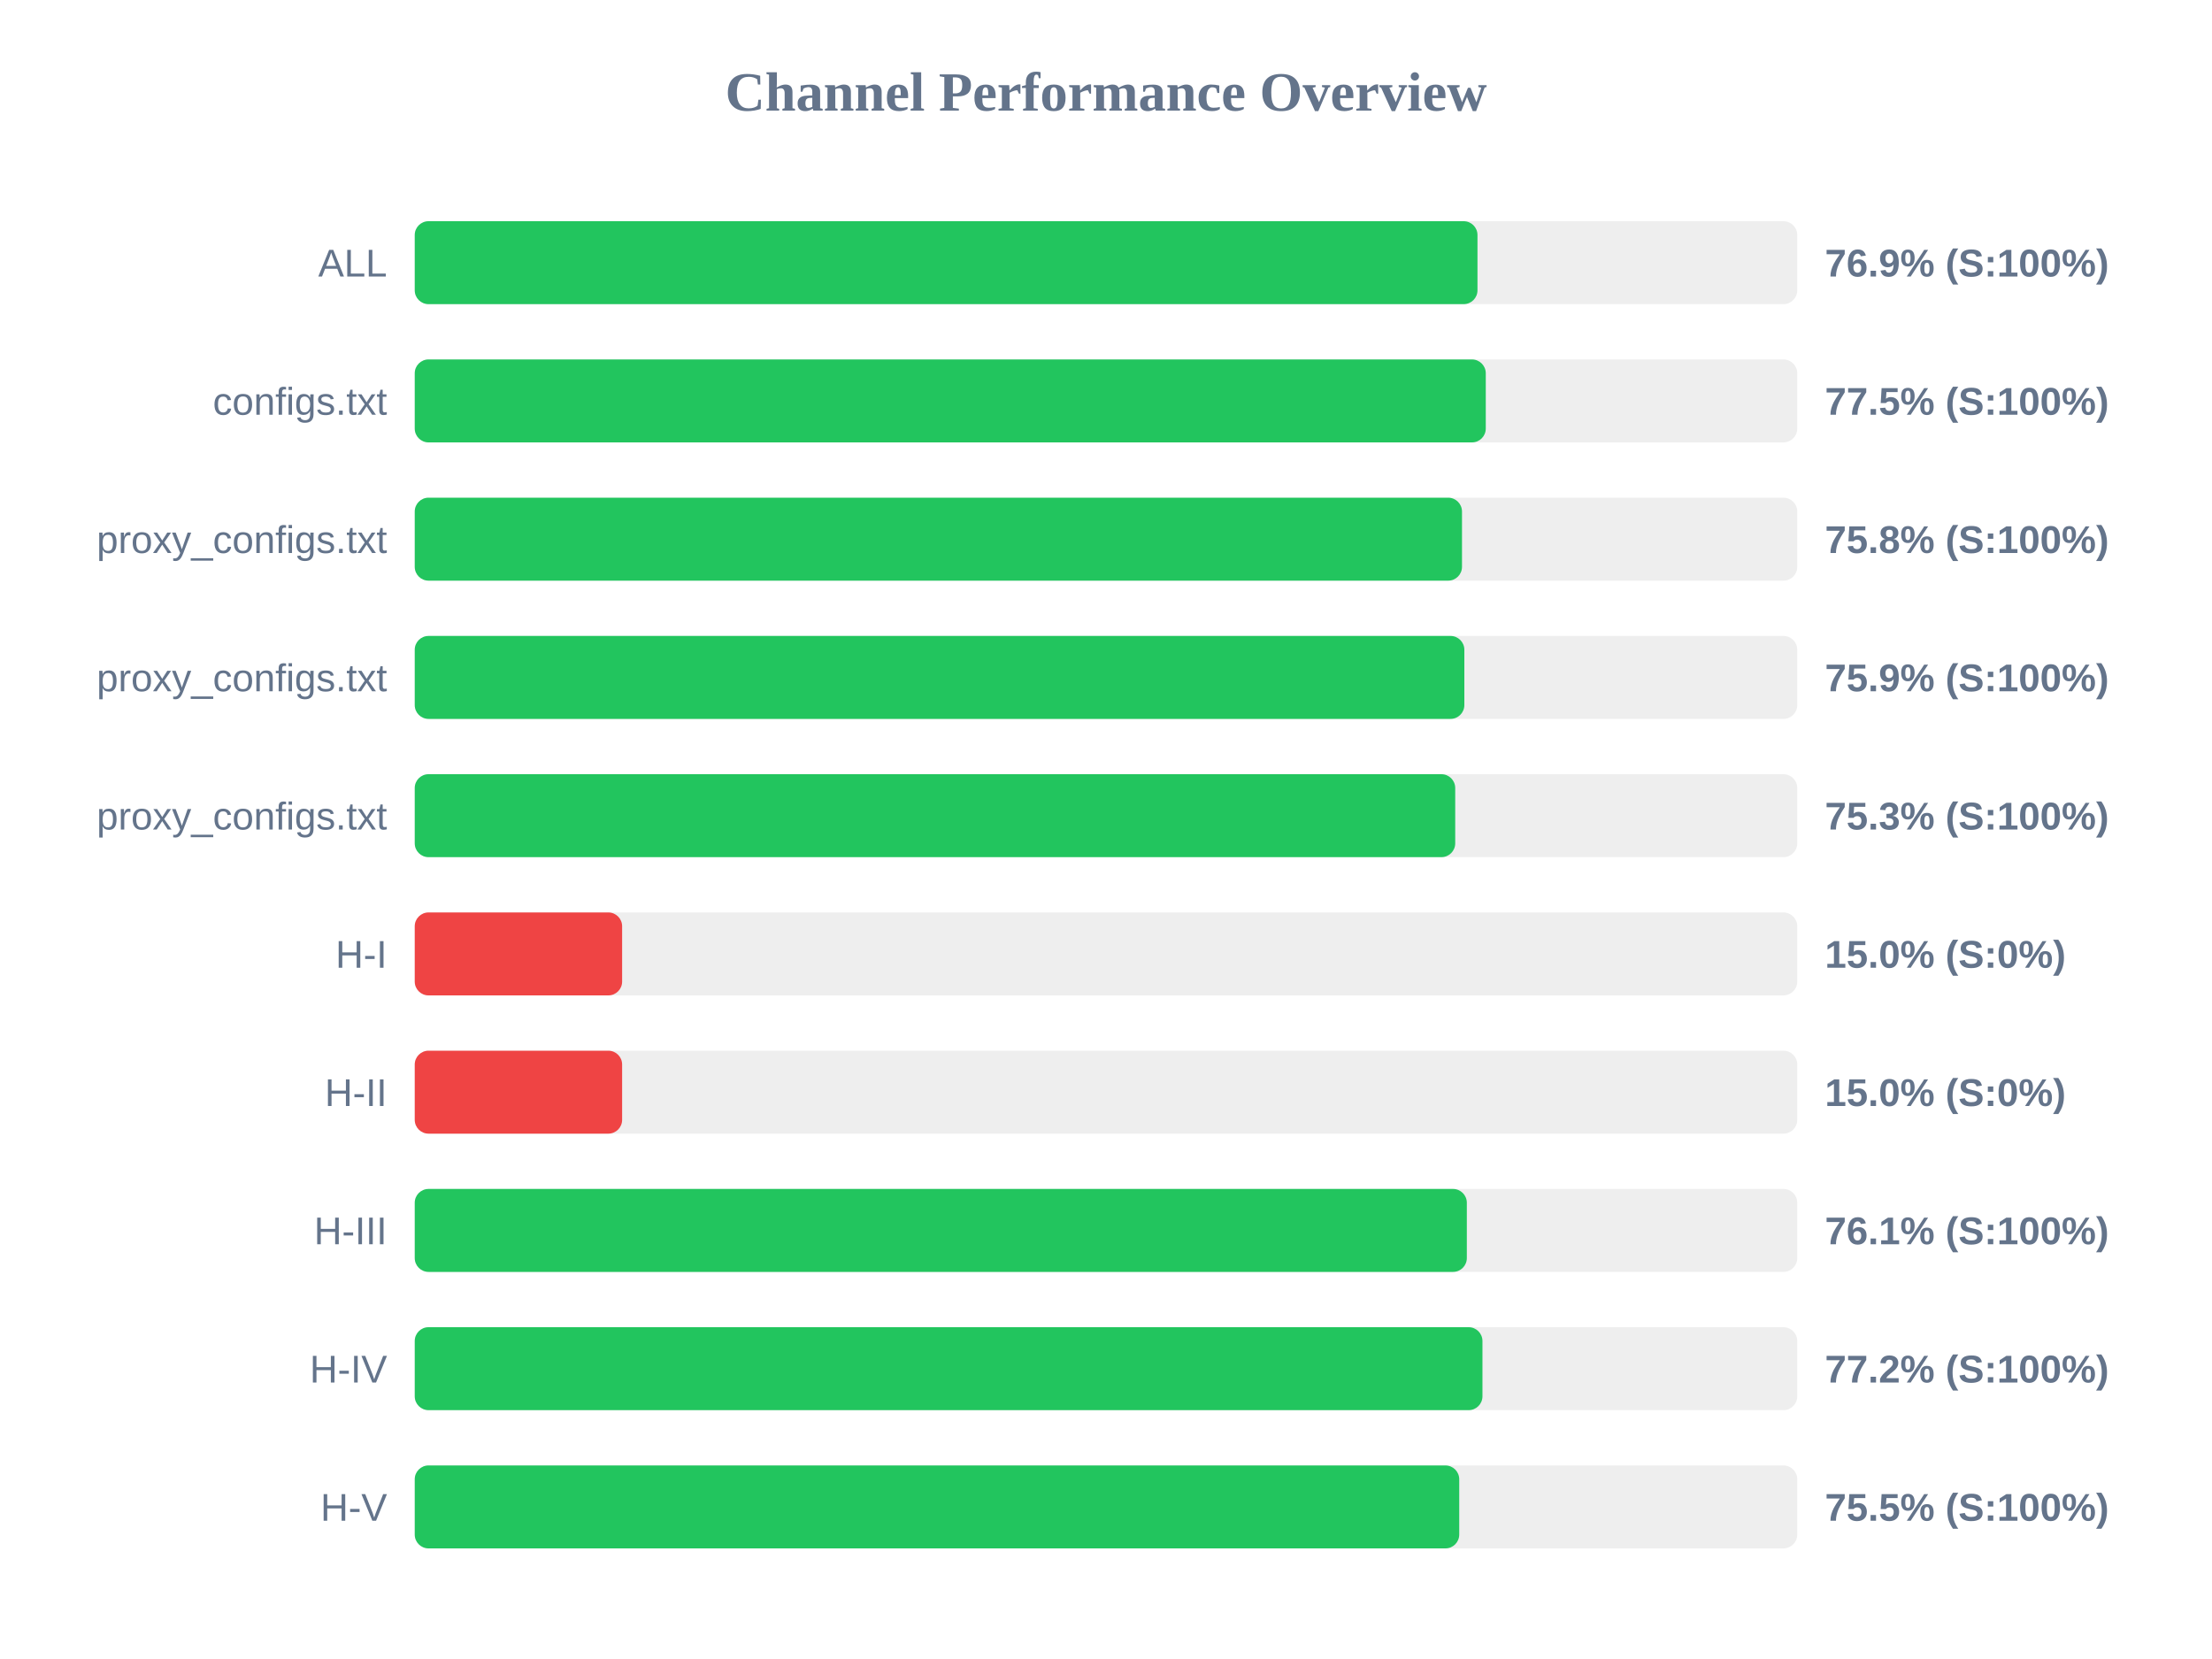
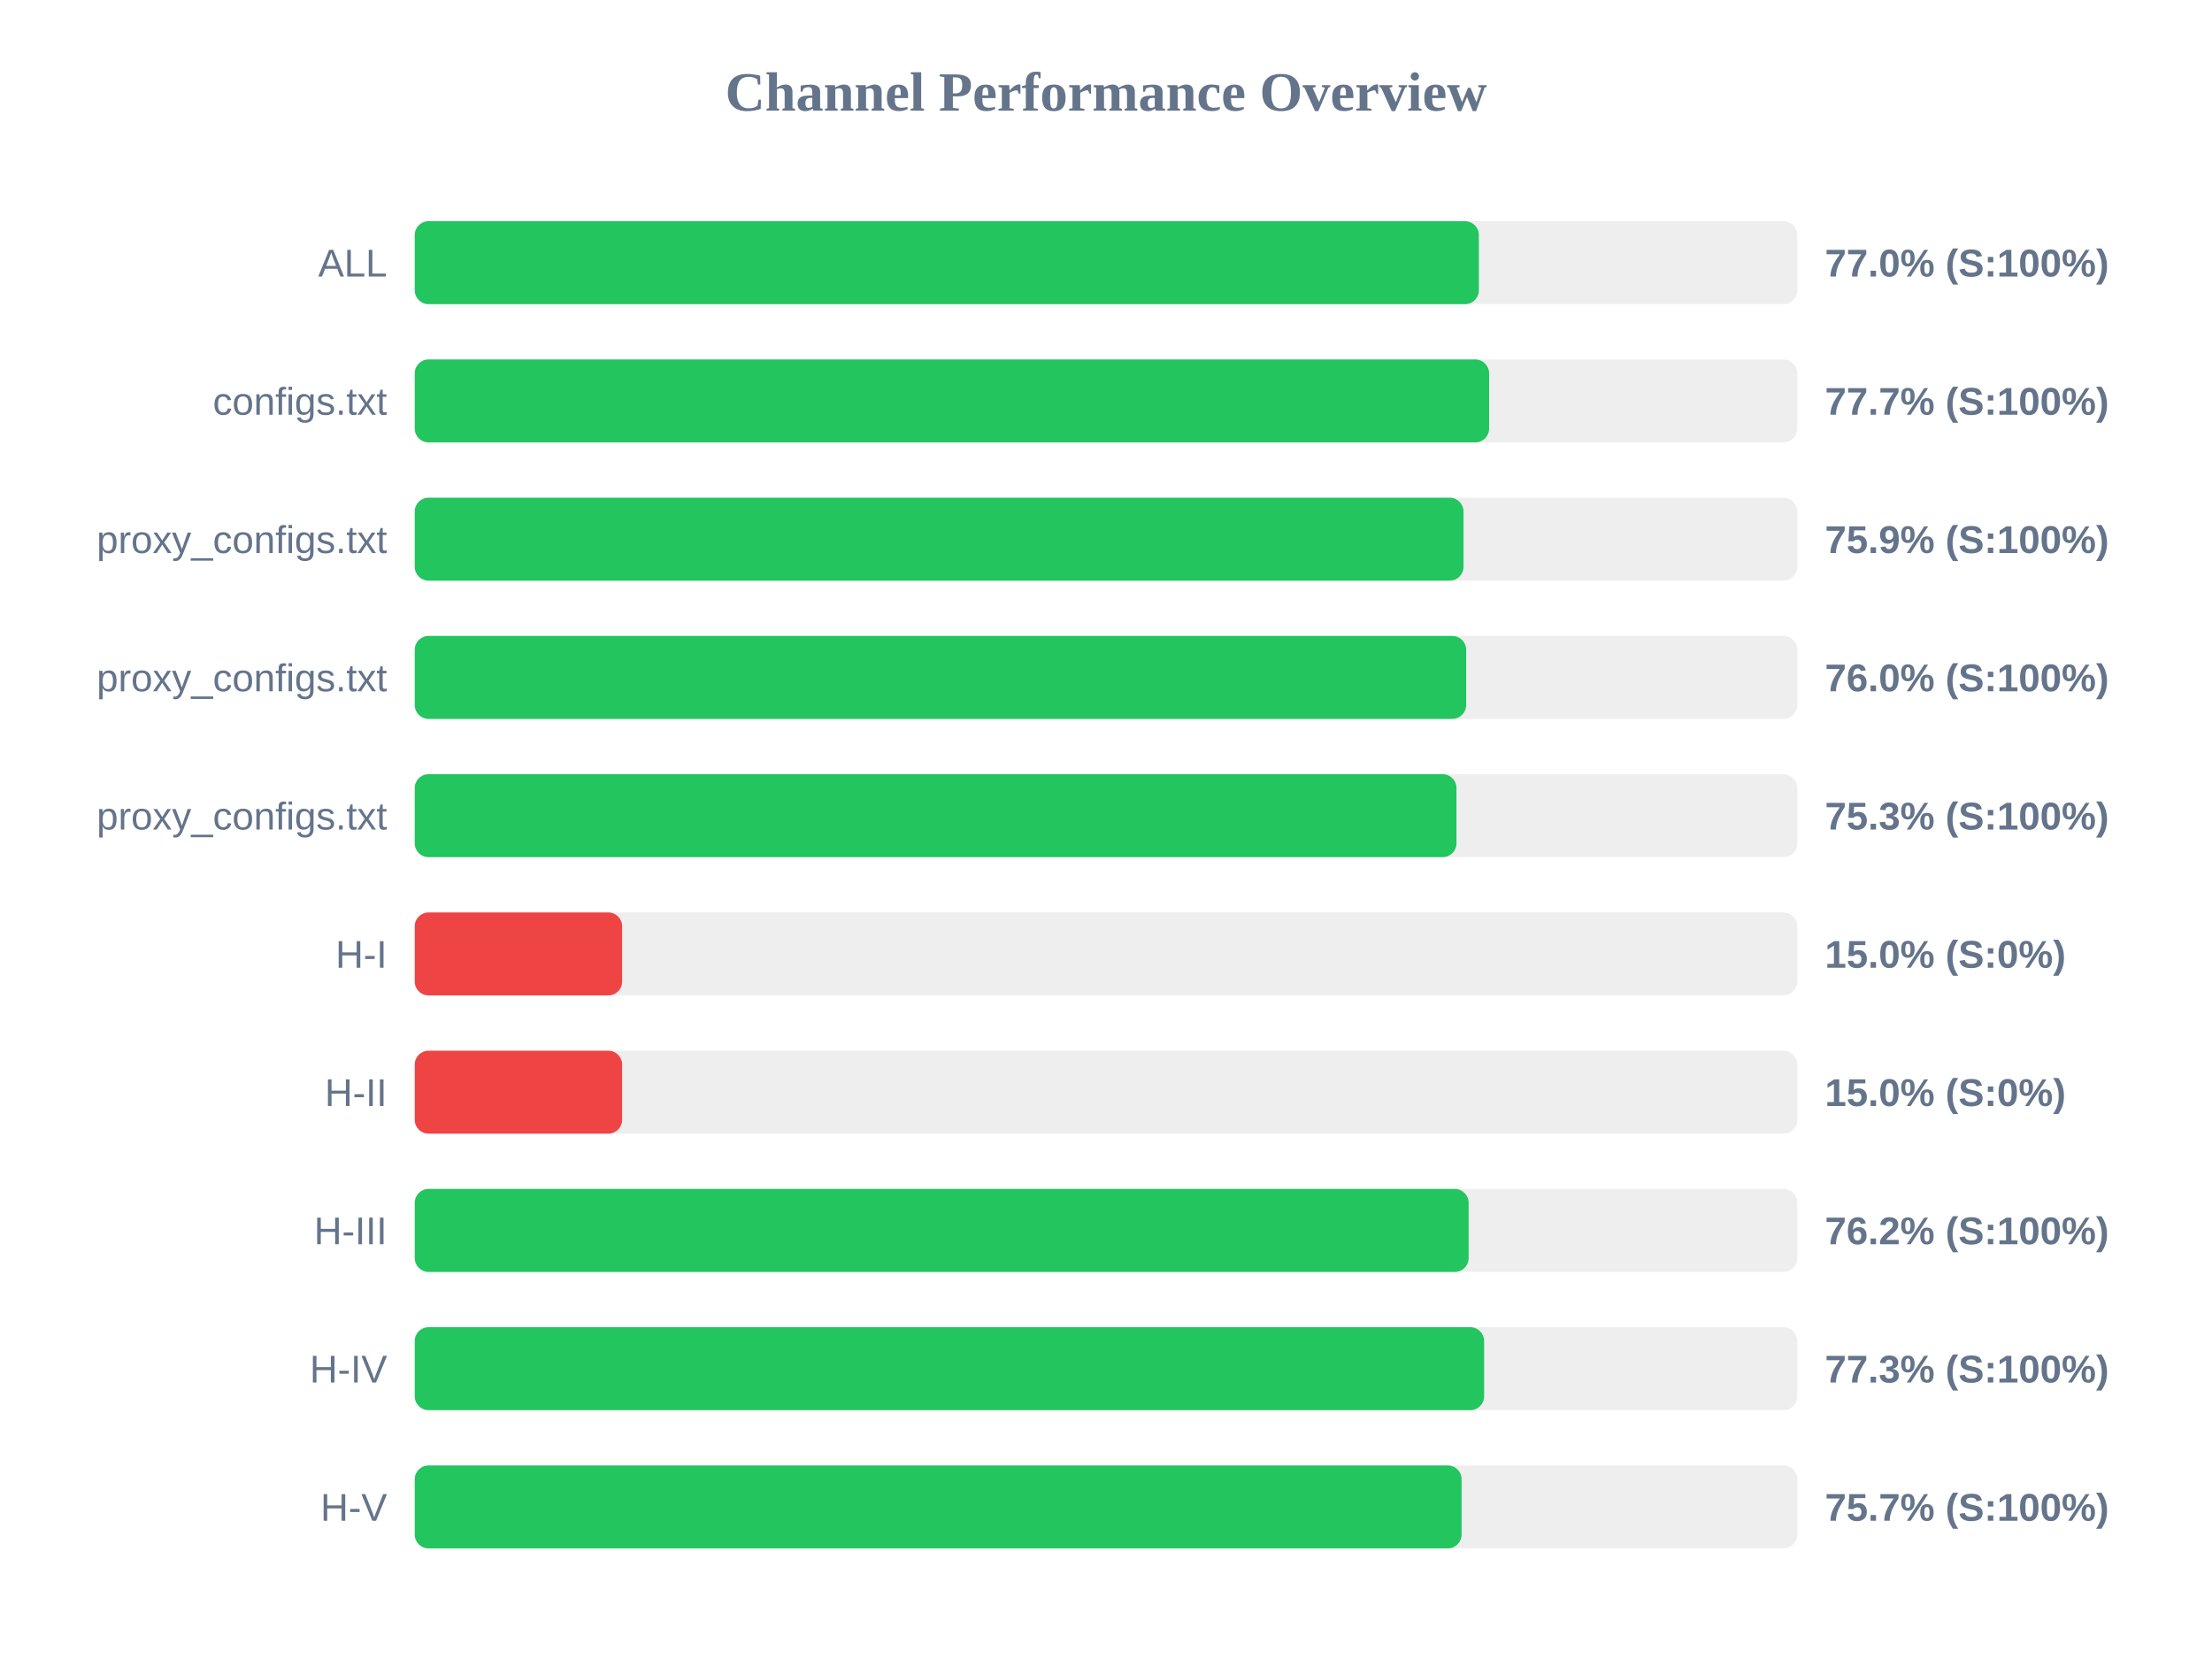
<svg xmlns="http://www.w3.org/2000/svg" width="800" height="600" version="1.1">
  <style>
        .row { font: 14px Arial; fill: #64748b; }
        .score { font: bold 14px Arial; fill: #64748b; }
    </style>
  <text x="400" y="40" text-anchor="middle" font-size="20px" font-weight="bold" fill="#64748b">Channel Performance Overview</text>
  <rect x="150" y="80" width="500" height="30" fill="#eee" rx="5" />
-   <rect x="150" y="80" width="384.35" height="30" fill="#22c55e" rx="5" />
+   <rect x="150" y="80" width="384.85" height="30" fill="#22c55e" rx="5" />
  <text x="140" y="100" text-anchor="end" class="row">ALL</text>
-   <text x="660" y="100" text-anchor="start" class="score">76.9% (S:100%)</text>
+   <text x="660" y="100" text-anchor="start" class="score">77.0% (S:100%)</text>
  <rect x="150" y="130" width="500" height="30" fill="#eee" rx="5" />
-   <rect x="150" y="130" width="387.35" height="30" fill="#22c55e" rx="5" />
+   <rect x="150" y="130" width="388.55" height="30" fill="#22c55e" rx="5" />
  <text x="140" y="150" text-anchor="end" class="row">configs.txt</text>
-   <text x="660" y="150" text-anchor="start" class="score">77.5% (S:100%)</text>
+   <text x="660" y="150" text-anchor="start" class="score">77.7% (S:100%)</text>
  <rect x="150" y="180" width="500" height="30" fill="#eee" rx="5" />
-   <rect x="150" y="180" width="378.75" height="30" fill="#22c55e" rx="5" />
+   <rect x="150" y="180" width="379.3" height="30" fill="#22c55e" rx="5" />
  <text x="140" y="200" text-anchor="end" class="row">proxy_configs.txt</text>
-   <text x="660" y="200" text-anchor="start" class="score">75.8% (S:100%)</text>
+   <text x="660" y="200" text-anchor="start" class="score">75.9% (S:100%)</text>
  <rect x="150" y="230" width="500" height="30" fill="#eee" rx="5" />
-   <rect x="150" y="230" width="379.6" height="30" fill="#22c55e" rx="5" />
+   <rect x="150" y="230" width="380.25" height="30" fill="#22c55e" rx="5" />
  <text x="140" y="250" text-anchor="end" class="row">proxy_configs.txt</text>
-   <text x="660" y="250" text-anchor="start" class="score">75.9% (S:100%)</text>
+   <text x="660" y="250" text-anchor="start" class="score">76.0% (S:100%)</text>
  <rect x="150" y="280" width="500" height="30" fill="#eee" rx="5" />
-   <rect x="150" y="280" width="376.3" height="30" fill="#22c55e" rx="5" />
+   <rect x="150" y="280" width="376.75" height="30" fill="#22c55e" rx="5" />
  <text x="140" y="300" text-anchor="end" class="row">proxy_configs.txt</text>
  <text x="660" y="300" text-anchor="start" class="score">75.3% (S:100%)</text>
  <rect x="150" y="330" width="500" height="30" fill="#eee" rx="5" />
  <rect x="150" y="330" width="75.0" height="30" fill="#ef4444" rx="5" />
  <text x="140" y="350" text-anchor="end" class="row">H-I</text>
  <text x="660" y="350" text-anchor="start" class="score">15.0% (S:0%)</text>
  <rect x="150" y="380" width="500" height="30" fill="#eee" rx="5" />
  <rect x="150" y="380" width="75.0" height="30" fill="#ef4444" rx="5" />
  <text x="140" y="400" text-anchor="end" class="row">H-II</text>
  <text x="660" y="400" text-anchor="start" class="score">15.0% (S:0%)</text>
  <rect x="150" y="430" width="500" height="30" fill="#eee" rx="5" />
-   <rect x="150" y="430" width="380.5" height="30" fill="#22c55e" rx="5" />
+   <rect x="150" y="430" width="381.15" height="30" fill="#22c55e" rx="5" />
  <text x="140" y="450" text-anchor="end" class="row">H-III</text>
-   <text x="660" y="450" text-anchor="start" class="score">76.1% (S:100%)</text>
+   <text x="660" y="450" text-anchor="start" class="score">76.2% (S:100%)</text>
  <rect x="150" y="480" width="500" height="30" fill="#eee" rx="5" />
-   <rect x="150" y="480" width="386.15" height="30" fill="#22c55e" rx="5" />
+   <rect x="150" y="480" width="386.75" height="30" fill="#22c55e" rx="5" />
  <text x="140" y="500" text-anchor="end" class="row">H-IV</text>
-   <text x="660" y="500" text-anchor="start" class="score">77.2% (S:100%)</text>
+   <text x="660" y="500" text-anchor="start" class="score">77.3% (S:100%)</text>
  <rect x="150" y="530" width="500" height="30" fill="#eee" rx="5" />
-   <rect x="150" y="530" width="377.75" height="30" fill="#22c55e" rx="5" />
+   <rect x="150" y="530" width="378.6" height="30" fill="#22c55e" rx="5" />
  <text x="140" y="550" text-anchor="end" class="row">H-V</text>
-   <text x="660" y="550" text-anchor="start" class="score">75.5% (S:100%)</text>
+   <text x="660" y="550" text-anchor="start" class="score">75.7% (S:100%)</text>
</svg>
